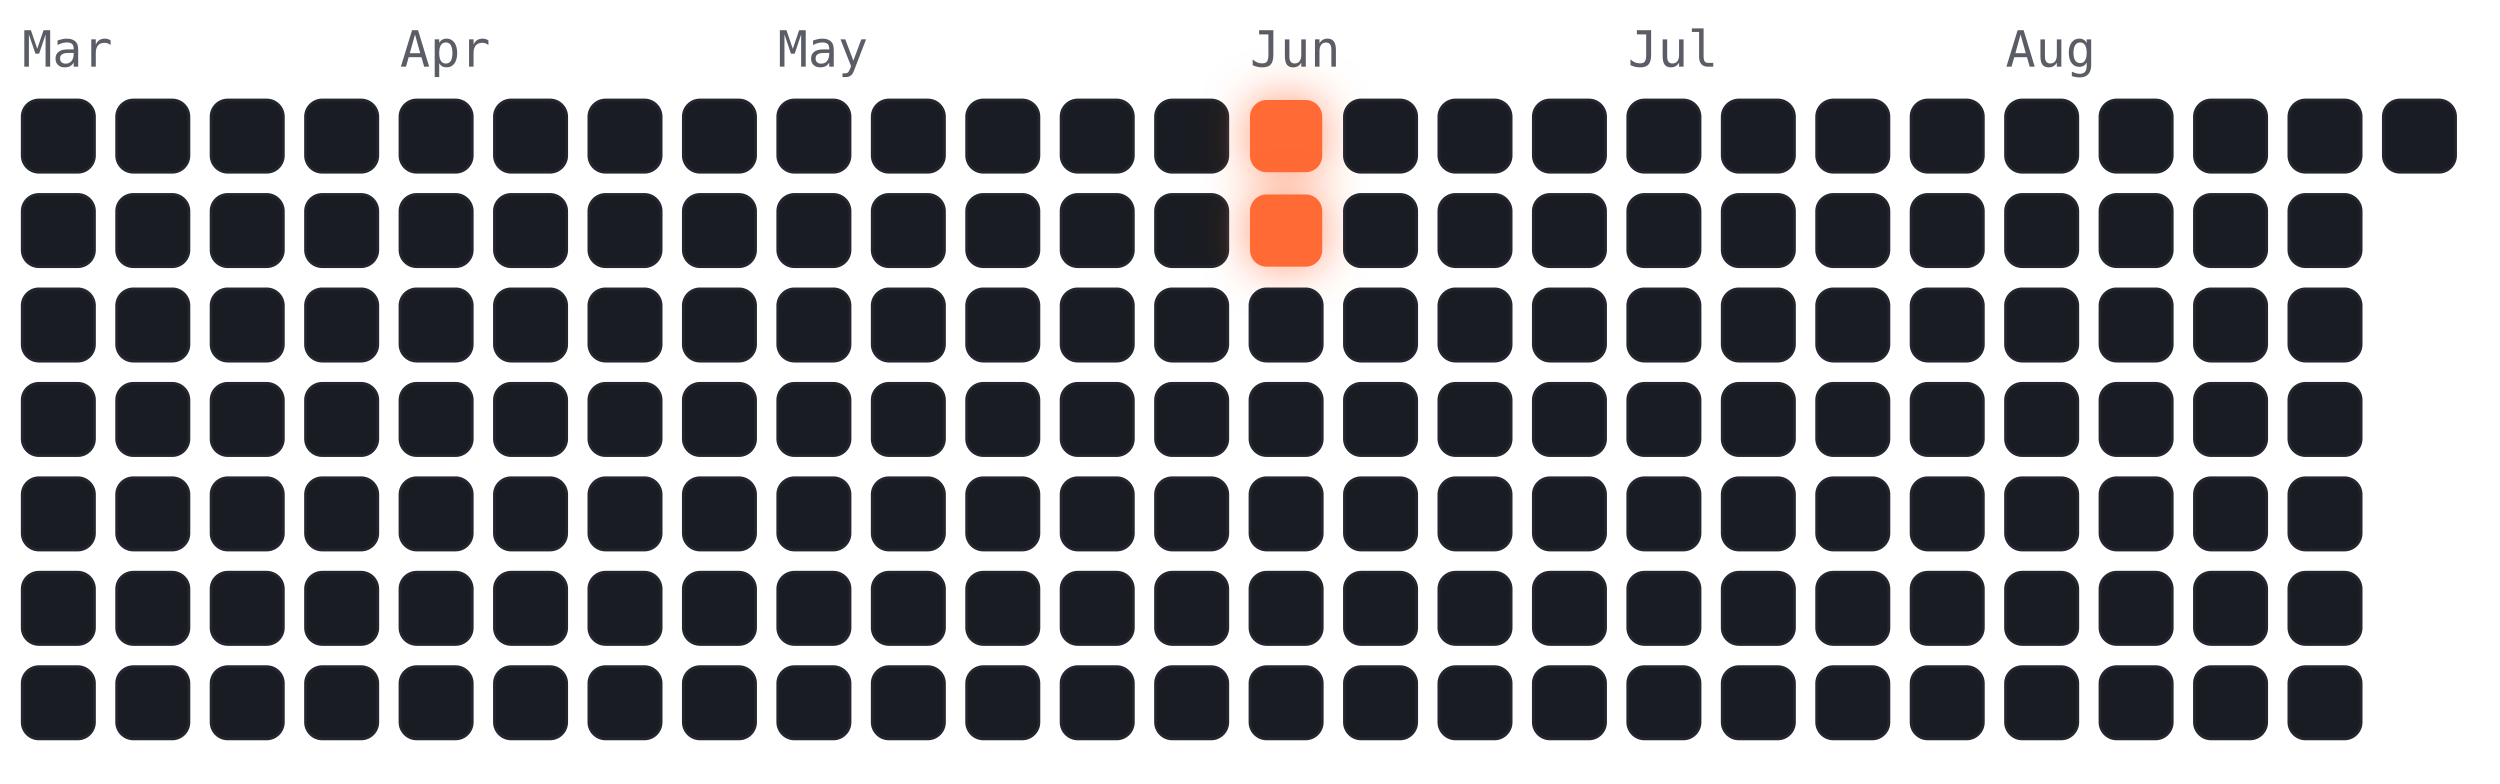
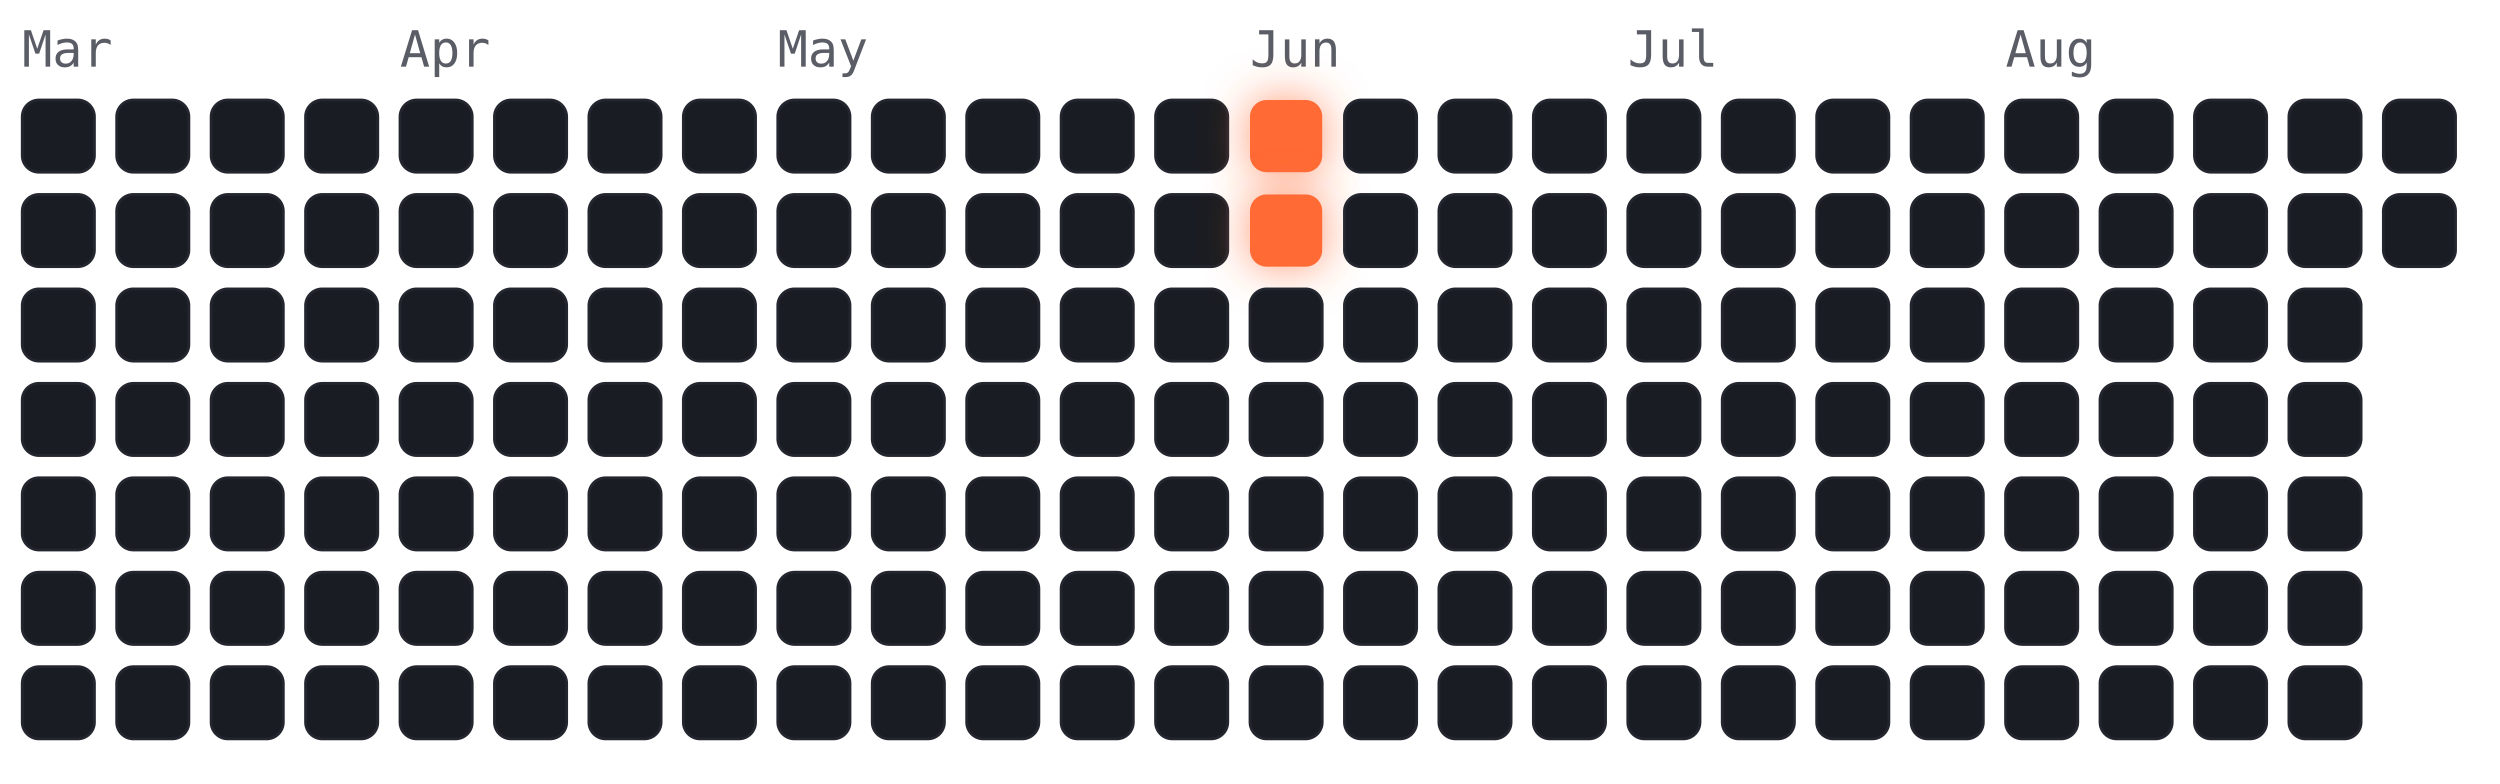
<svg xmlns="http://www.w3.org/2000/svg" viewBox="-4 -18 450 141" width="450" height="141" font-family="ui-monospace,Menlo,monospace">
  <style>
.cold{fill:#191c22;stroke:#23262e;stroke-width:.5}
.hot{fill:#ff6b35;filter:drop-shadow(0 0 4px rgba(255,107,53,.7))}
.m{fill:#5a5d66;font-size:9px}
</style>
  <text class="m" x="0" y="-6">Mar</text>
  <text class="m" x="68" y="-6">Apr</text>
  <text class="m" x="136" y="-6">May</text>
  <text class="m" x="221" y="-6">Jun</text>
  <text class="m" x="289" y="-6">Jul</text>
  <text class="m" x="357" y="-6">Aug</text>
  <rect class="cold" x="0" y="0" width="13" height="13" rx="3" />
  <rect class="cold" x="0" y="17" width="13" height="13" rx="3" />
  <rect class="cold" x="0" y="34" width="13" height="13" rx="3" />
  <rect class="cold" x="0" y="51" width="13" height="13" rx="3" />
  <rect class="cold" x="0" y="68" width="13" height="13" rx="3" />
  <rect class="cold" x="0" y="85" width="13" height="13" rx="3" />
  <rect class="cold" x="0" y="102" width="13" height="13" rx="3" />
  <rect class="cold" x="17" y="0" width="13" height="13" rx="3" />
  <rect class="cold" x="17" y="17" width="13" height="13" rx="3" />
  <rect class="cold" x="17" y="34" width="13" height="13" rx="3" />
  <rect class="cold" x="17" y="51" width="13" height="13" rx="3" />
  <rect class="cold" x="17" y="68" width="13" height="13" rx="3" />
  <rect class="cold" x="17" y="85" width="13" height="13" rx="3" />
  <rect class="cold" x="17" y="102" width="13" height="13" rx="3" />
  <rect class="cold" x="34" y="0" width="13" height="13" rx="3" />
  <rect class="cold" x="34" y="17" width="13" height="13" rx="3" />
  <rect class="cold" x="34" y="34" width="13" height="13" rx="3" />
  <rect class="cold" x="34" y="51" width="13" height="13" rx="3" />
  <rect class="cold" x="34" y="68" width="13" height="13" rx="3" />
  <rect class="cold" x="34" y="85" width="13" height="13" rx="3" />
  <rect class="cold" x="34" y="102" width="13" height="13" rx="3" />
  <rect class="cold" x="51" y="0" width="13" height="13" rx="3" />
  <rect class="cold" x="51" y="17" width="13" height="13" rx="3" />
  <rect class="cold" x="51" y="34" width="13" height="13" rx="3" />
  <rect class="cold" x="51" y="51" width="13" height="13" rx="3" />
  <rect class="cold" x="51" y="68" width="13" height="13" rx="3" />
  <rect class="cold" x="51" y="85" width="13" height="13" rx="3" />
  <rect class="cold" x="51" y="102" width="13" height="13" rx="3" />
  <rect class="cold" x="68" y="0" width="13" height="13" rx="3" />
  <rect class="cold" x="68" y="17" width="13" height="13" rx="3" />
  <rect class="cold" x="68" y="34" width="13" height="13" rx="3" />
  <rect class="cold" x="68" y="51" width="13" height="13" rx="3" />
  <rect class="cold" x="68" y="68" width="13" height="13" rx="3" />
  <rect class="cold" x="68" y="85" width="13" height="13" rx="3" />
  <rect class="cold" x="68" y="102" width="13" height="13" rx="3" />
  <rect class="cold" x="85" y="0" width="13" height="13" rx="3" />
  <rect class="cold" x="85" y="17" width="13" height="13" rx="3" />
  <rect class="cold" x="85" y="34" width="13" height="13" rx="3" />
  <rect class="cold" x="85" y="51" width="13" height="13" rx="3" />
  <rect class="cold" x="85" y="68" width="13" height="13" rx="3" />
  <rect class="cold" x="85" y="85" width="13" height="13" rx="3" />
  <rect class="cold" x="85" y="102" width="13" height="13" rx="3" />
  <rect class="cold" x="102" y="0" width="13" height="13" rx="3" />
  <rect class="cold" x="102" y="17" width="13" height="13" rx="3" />
  <rect class="cold" x="102" y="34" width="13" height="13" rx="3" />
  <rect class="cold" x="102" y="51" width="13" height="13" rx="3" />
  <rect class="cold" x="102" y="68" width="13" height="13" rx="3" />
  <rect class="cold" x="102" y="85" width="13" height="13" rx="3" />
  <rect class="cold" x="102" y="102" width="13" height="13" rx="3" />
  <rect class="cold" x="119" y="0" width="13" height="13" rx="3" />
  <rect class="cold" x="119" y="17" width="13" height="13" rx="3" />
  <rect class="cold" x="119" y="34" width="13" height="13" rx="3" />
  <rect class="cold" x="119" y="51" width="13" height="13" rx="3" />
  <rect class="cold" x="119" y="68" width="13" height="13" rx="3" />
  <rect class="cold" x="119" y="85" width="13" height="13" rx="3" />
  <rect class="cold" x="119" y="102" width="13" height="13" rx="3" />
  <rect class="cold" x="136" y="0" width="13" height="13" rx="3" />
  <rect class="cold" x="136" y="17" width="13" height="13" rx="3" />
  <rect class="cold" x="136" y="34" width="13" height="13" rx="3" />
  <rect class="cold" x="136" y="51" width="13" height="13" rx="3" />
  <rect class="cold" x="136" y="68" width="13" height="13" rx="3" />
  <rect class="cold" x="136" y="85" width="13" height="13" rx="3" />
  <rect class="cold" x="136" y="102" width="13" height="13" rx="3" />
  <rect class="cold" x="153" y="0" width="13" height="13" rx="3" />
  <rect class="cold" x="153" y="17" width="13" height="13" rx="3" />
  <rect class="cold" x="153" y="34" width="13" height="13" rx="3" />
  <rect class="cold" x="153" y="51" width="13" height="13" rx="3" />
  <rect class="cold" x="153" y="68" width="13" height="13" rx="3" />
  <rect class="cold" x="153" y="85" width="13" height="13" rx="3" />
  <rect class="cold" x="153" y="102" width="13" height="13" rx="3" />
  <rect class="cold" x="170" y="0" width="13" height="13" rx="3" />
  <rect class="cold" x="170" y="17" width="13" height="13" rx="3" />
  <rect class="cold" x="170" y="34" width="13" height="13" rx="3" />
  <rect class="cold" x="170" y="51" width="13" height="13" rx="3" />
  <rect class="cold" x="170" y="68" width="13" height="13" rx="3" />
  <rect class="cold" x="170" y="85" width="13" height="13" rx="3" />
  <rect class="cold" x="170" y="102" width="13" height="13" rx="3" />
  <rect class="cold" x="187" y="0" width="13" height="13" rx="3" />
  <rect class="cold" x="187" y="17" width="13" height="13" rx="3" />
  <rect class="cold" x="187" y="34" width="13" height="13" rx="3" />
  <rect class="cold" x="187" y="51" width="13" height="13" rx="3" />
  <rect class="cold" x="187" y="68" width="13" height="13" rx="3" />
  <rect class="cold" x="187" y="85" width="13" height="13" rx="3" />
  <rect class="cold" x="187" y="102" width="13" height="13" rx="3" />
  <rect class="cold" x="204" y="0" width="13" height="13" rx="3" />
  <rect class="cold" x="204" y="17" width="13" height="13" rx="3" />
  <rect class="cold" x="204" y="34" width="13" height="13" rx="3" />
  <rect class="cold" x="204" y="51" width="13" height="13" rx="3" />
  <rect class="cold" x="204" y="68" width="13" height="13" rx="3" />
  <rect class="cold" x="204" y="85" width="13" height="13" rx="3" />
  <rect class="cold" x="204" y="102" width="13" height="13" rx="3" />
  <rect class="hot" x="221" y="0" width="13" height="13" rx="3" />
  <rect class="hot" x="221" y="17" width="13" height="13" rx="3" />
  <rect class="cold" x="221" y="34" width="13" height="13" rx="3" />
  <rect class="cold" x="221" y="51" width="13" height="13" rx="3" />
  <rect class="cold" x="221" y="68" width="13" height="13" rx="3" />
  <rect class="cold" x="221" y="85" width="13" height="13" rx="3" />
  <rect class="cold" x="221" y="102" width="13" height="13" rx="3" />
  <rect class="cold" x="238" y="0" width="13" height="13" rx="3" />
  <rect class="cold" x="238" y="17" width="13" height="13" rx="3" />
  <rect class="cold" x="238" y="34" width="13" height="13" rx="3" />
  <rect class="cold" x="238" y="51" width="13" height="13" rx="3" />
  <rect class="cold" x="238" y="68" width="13" height="13" rx="3" />
  <rect class="cold" x="238" y="85" width="13" height="13" rx="3" />
  <rect class="cold" x="238" y="102" width="13" height="13" rx="3" />
  <rect class="cold" x="255" y="0" width="13" height="13" rx="3" />
  <rect class="cold" x="255" y="17" width="13" height="13" rx="3" />
  <rect class="cold" x="255" y="34" width="13" height="13" rx="3" />
  <rect class="cold" x="255" y="51" width="13" height="13" rx="3" />
  <rect class="cold" x="255" y="68" width="13" height="13" rx="3" />
  <rect class="cold" x="255" y="85" width="13" height="13" rx="3" />
  <rect class="cold" x="255" y="102" width="13" height="13" rx="3" />
  <rect class="cold" x="272" y="0" width="13" height="13" rx="3" />
  <rect class="cold" x="272" y="17" width="13" height="13" rx="3" />
  <rect class="cold" x="272" y="34" width="13" height="13" rx="3" />
  <rect class="cold" x="272" y="51" width="13" height="13" rx="3" />
  <rect class="cold" x="272" y="68" width="13" height="13" rx="3" />
  <rect class="cold" x="272" y="85" width="13" height="13" rx="3" />
  <rect class="cold" x="272" y="102" width="13" height="13" rx="3" />
  <rect class="cold" x="289" y="0" width="13" height="13" rx="3" />
  <rect class="cold" x="289" y="17" width="13" height="13" rx="3" />
  <rect class="cold" x="289" y="34" width="13" height="13" rx="3" />
  <rect class="cold" x="289" y="51" width="13" height="13" rx="3" />
  <rect class="cold" x="289" y="68" width="13" height="13" rx="3" />
  <rect class="cold" x="289" y="85" width="13" height="13" rx="3" />
  <rect class="cold" x="289" y="102" width="13" height="13" rx="3" />
  <rect class="cold" x="306" y="0" width="13" height="13" rx="3" />
  <rect class="cold" x="306" y="17" width="13" height="13" rx="3" />
  <rect class="cold" x="306" y="34" width="13" height="13" rx="3" />
  <rect class="cold" x="306" y="51" width="13" height="13" rx="3" />
  <rect class="cold" x="306" y="68" width="13" height="13" rx="3" />
  <rect class="cold" x="306" y="85" width="13" height="13" rx="3" />
  <rect class="cold" x="306" y="102" width="13" height="13" rx="3" />
  <rect class="cold" x="323" y="0" width="13" height="13" rx="3" />
  <rect class="cold" x="323" y="17" width="13" height="13" rx="3" />
  <rect class="cold" x="323" y="34" width="13" height="13" rx="3" />
  <rect class="cold" x="323" y="51" width="13" height="13" rx="3" />
  <rect class="cold" x="323" y="68" width="13" height="13" rx="3" />
  <rect class="cold" x="323" y="85" width="13" height="13" rx="3" />
  <rect class="cold" x="323" y="102" width="13" height="13" rx="3" />
  <rect class="cold" x="340" y="0" width="13" height="13" rx="3" />
  <rect class="cold" x="340" y="17" width="13" height="13" rx="3" />
  <rect class="cold" x="340" y="34" width="13" height="13" rx="3" />
  <rect class="cold" x="340" y="51" width="13" height="13" rx="3" />
  <rect class="cold" x="340" y="68" width="13" height="13" rx="3" />
  <rect class="cold" x="340" y="85" width="13" height="13" rx="3" />
  <rect class="cold" x="340" y="102" width="13" height="13" rx="3" />
  <rect class="cold" x="357" y="0" width="13" height="13" rx="3" />
  <rect class="cold" x="357" y="17" width="13" height="13" rx="3" />
  <rect class="cold" x="357" y="34" width="13" height="13" rx="3" />
  <rect class="cold" x="357" y="51" width="13" height="13" rx="3" />
  <rect class="cold" x="357" y="68" width="13" height="13" rx="3" />
  <rect class="cold" x="357" y="85" width="13" height="13" rx="3" />
  <rect class="cold" x="357" y="102" width="13" height="13" rx="3" />
  <rect class="cold" x="374" y="0" width="13" height="13" rx="3" />
  <rect class="cold" x="374" y="17" width="13" height="13" rx="3" />
  <rect class="cold" x="374" y="34" width="13" height="13" rx="3" />
  <rect class="cold" x="374" y="51" width="13" height="13" rx="3" />
  <rect class="cold" x="374" y="68" width="13" height="13" rx="3" />
  <rect class="cold" x="374" y="85" width="13" height="13" rx="3" />
  <rect class="cold" x="374" y="102" width="13" height="13" rx="3" />
  <rect class="cold" x="391" y="0" width="13" height="13" rx="3" />
  <rect class="cold" x="391" y="17" width="13" height="13" rx="3" />
  <rect class="cold" x="391" y="34" width="13" height="13" rx="3" />
  <rect class="cold" x="391" y="51" width="13" height="13" rx="3" />
  <rect class="cold" x="391" y="68" width="13" height="13" rx="3" />
  <rect class="cold" x="391" y="85" width="13" height="13" rx="3" />
  <rect class="cold" x="391" y="102" width="13" height="13" rx="3" />
  <rect class="cold" x="408" y="0" width="13" height="13" rx="3" />
  <rect class="cold" x="408" y="17" width="13" height="13" rx="3" />
  <rect class="cold" x="408" y="34" width="13" height="13" rx="3" />
  <rect class="cold" x="408" y="51" width="13" height="13" rx="3" />
  <rect class="cold" x="408" y="68" width="13" height="13" rx="3" />
  <rect class="cold" x="408" y="85" width="13" height="13" rx="3" />
  <rect class="cold" x="408" y="102" width="13" height="13" rx="3" />
  <rect class="cold" x="425" y="0" width="13" height="13" rx="3" />
+   <rect class="cold" x="425" y="17" width="13" height="13" rx="3" />
</svg>
